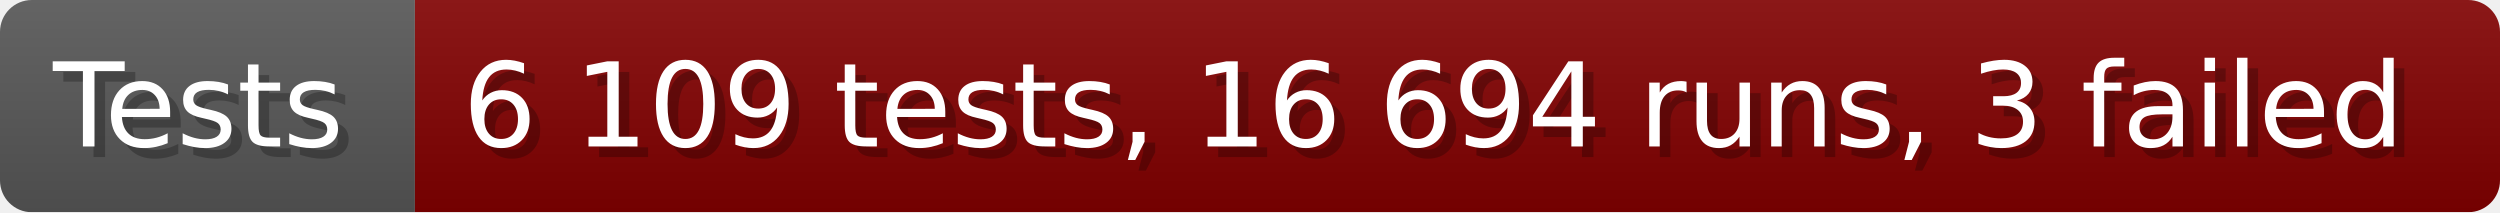
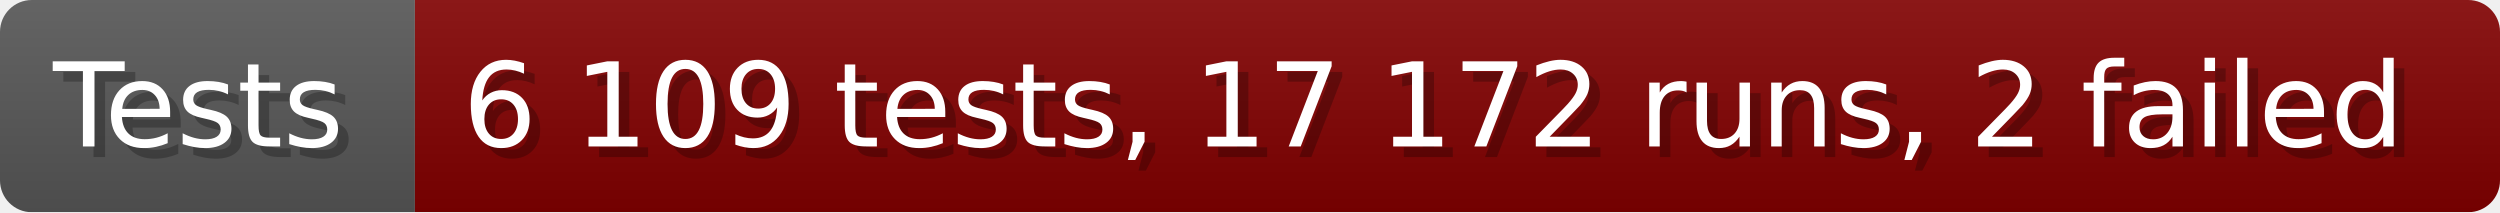
- <svg xmlns="http://www.w3.org/2000/svg" width="235.6" height="20" viewBox="0 0 2356 200" role="img" aria-label="Tests: 6 109 tests, 16 694 runs, 3 failed">
+ <svg xmlns="http://www.w3.org/2000/svg" width="235.6" height="20" viewBox="0 0 2356 200" role="img" aria-label="Tests: 6 109 tests, 17 172 runs, 2 failed">
  <linearGradient id="a" x2="0" y2="100%">
    <stop offset="0" stop-opacity=".1" stop-color="#EEE" />
    <stop offset="1" stop-opacity=".1" />
  </linearGradient>
  <mask id="m">
    <rect width="2356" height="200" rx="30" fill="#FFF" />
  </mask>
  <g mask="url(#m)">
    <rect width="391" height="200" fill="#555" />
    <rect width="1965" height="200" fill="#800000" x="391" />
    <rect width="2356" height="200" fill="url(#a)" />
  </g>
  <g aria-hidden="true" fill="#fff" text-anchor="start" font-family="Verdana,DejaVu Sans,sans-serif" font-size="110">
    <text x="60" y="148" textLength="291" fill="#000" opacity="0.25">Tests</text>
    <text x="50" y="138" textLength="291">Tests</text>
-     <text x="446" y="148" textLength="1865" fill="#000" opacity="0.25">6 109 tests, 16 694 runs, 3 failed</text>
-     <text x="436" y="138" textLength="1865">6 109 tests, 16 694 runs, 3 failed</text>
+     <text x="446" y="148" textLength="1865" fill="#000" opacity="0.25">6 109 tests, 17 172 runs, 2 failed</text>
+     <text x="436" y="138" textLength="1865">6 109 tests, 17 172 runs, 2 failed</text>
  </g>
</svg>
